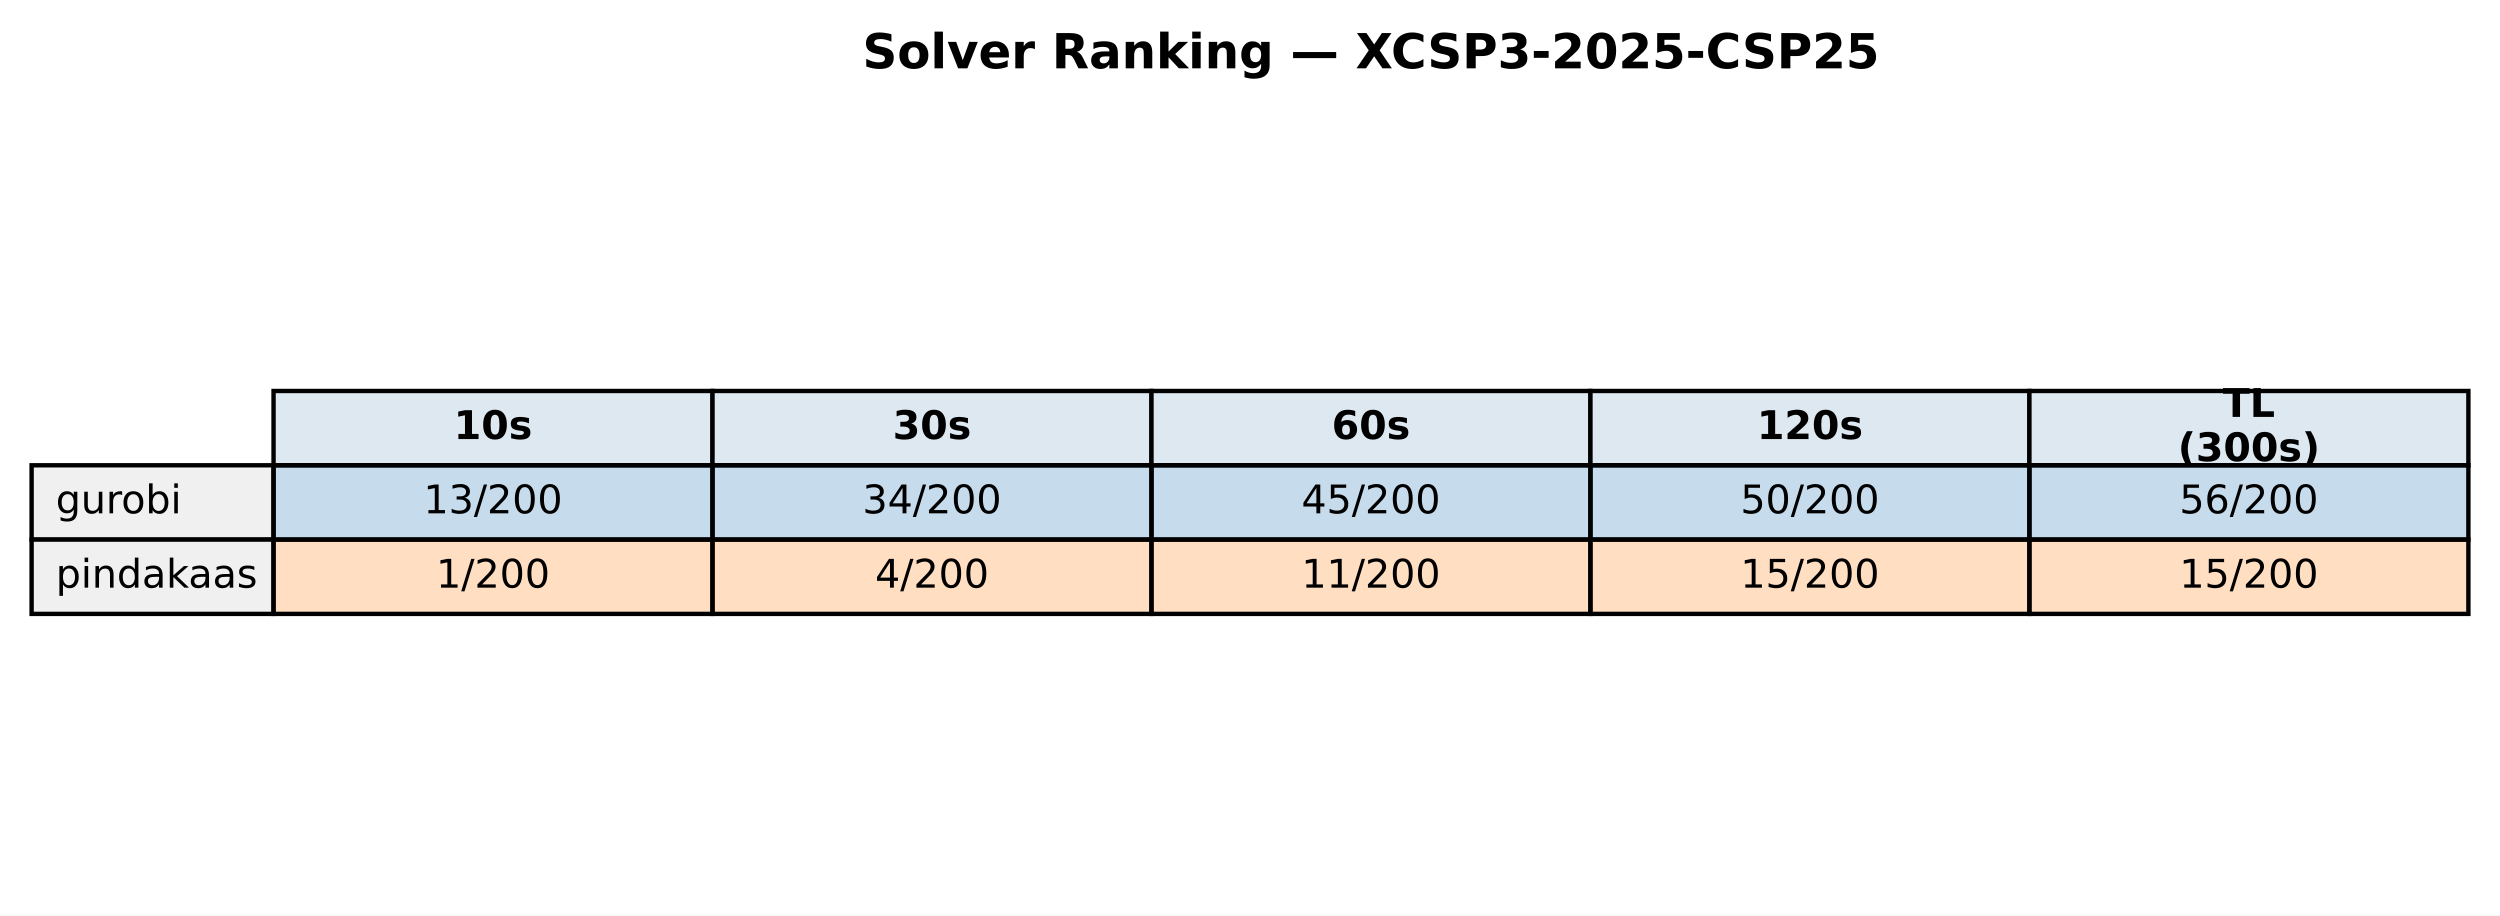
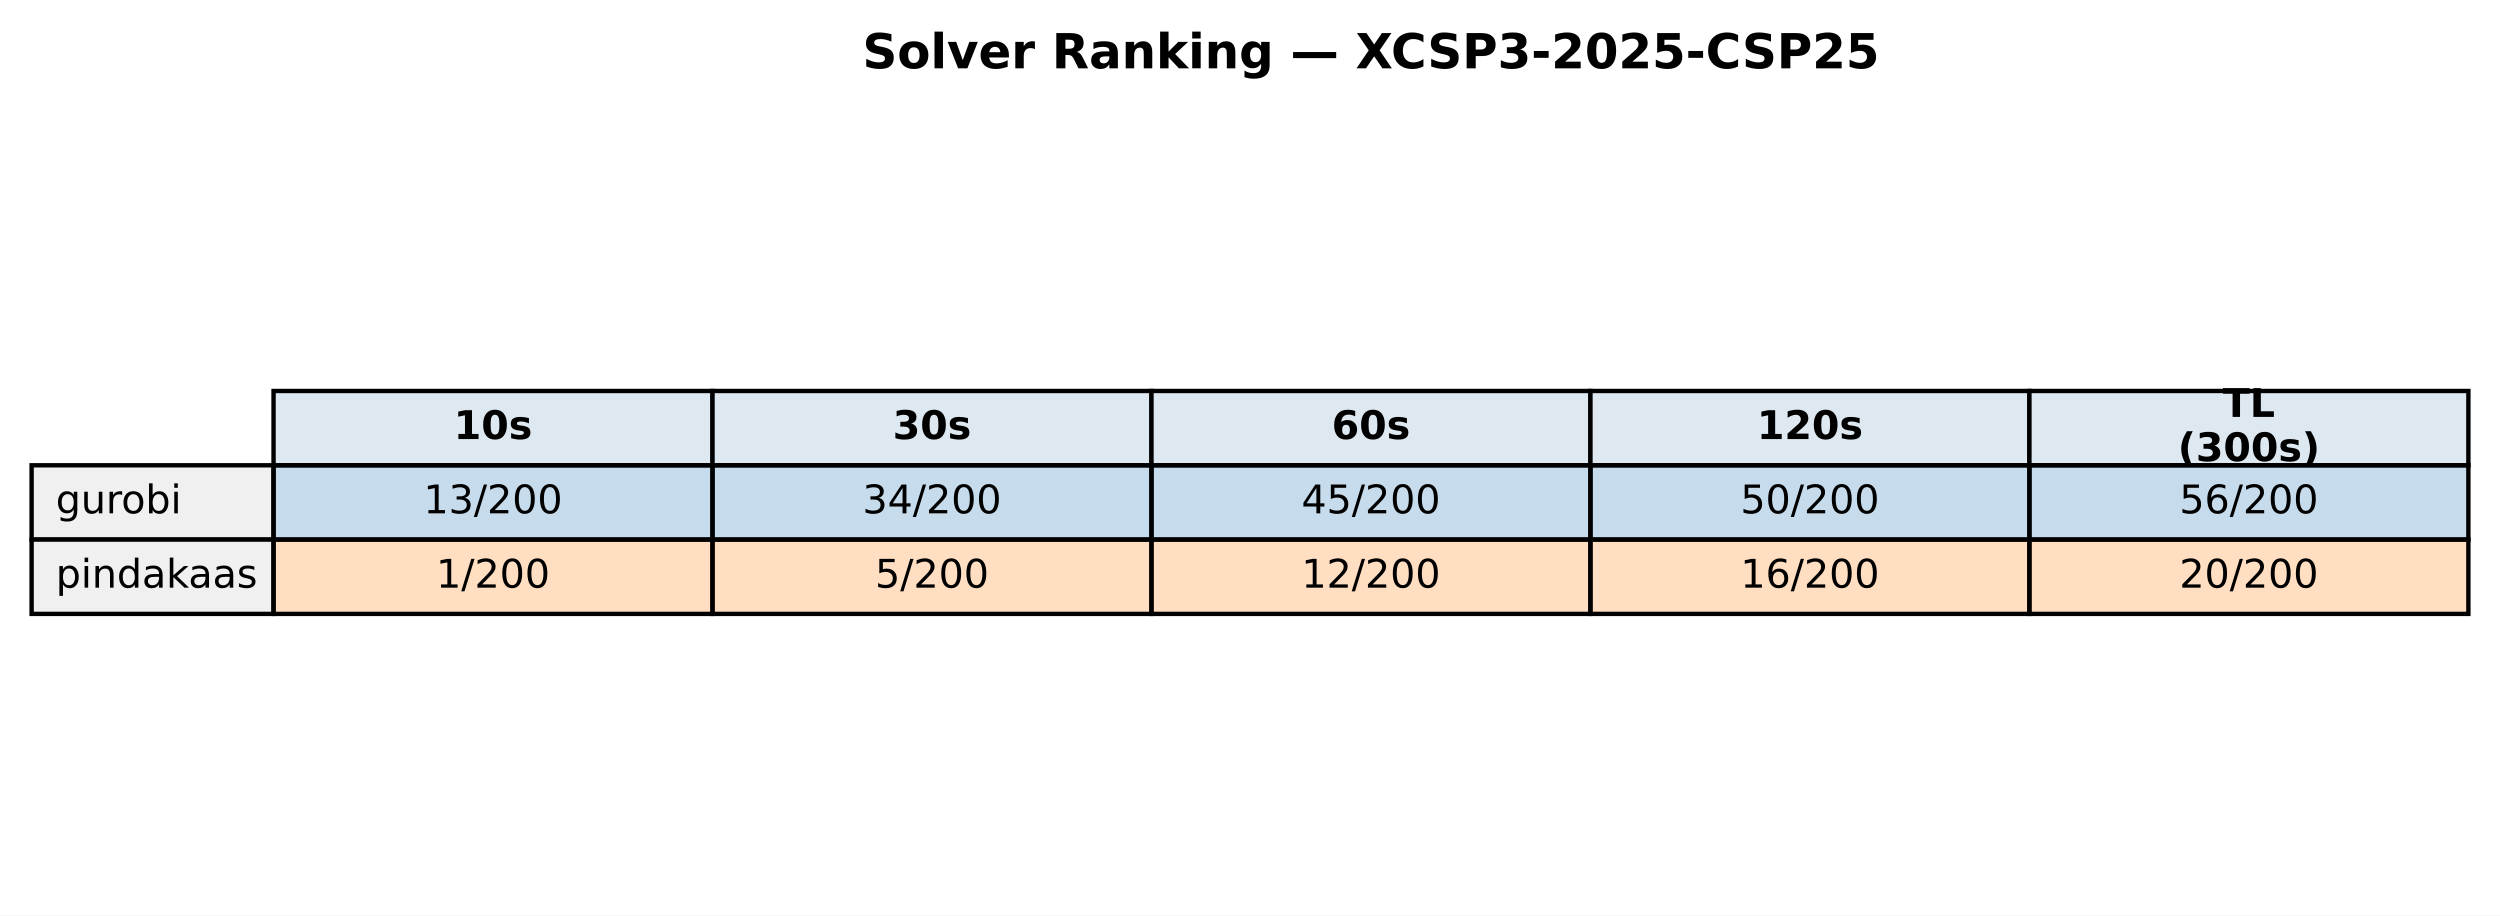
<svg xmlns="http://www.w3.org/2000/svg" xmlns:xlink="http://www.w3.org/1999/xlink" width="569.414pt" height="208.518pt" viewBox="0 0 569.414 208.518" version="1.1">
  <defs>
    <style type="text/css">*{stroke-linejoin: round; stroke-linecap: butt}</style>
  </defs>
  <g id="figure_1">
    <g id="patch_1">
      <path d="M 0 208.518  L 569.414 208.518  L 569.414 0  L 0 0  z " style="fill: #ffffff" />
    </g>
    <g id="axes_1">
      <g id="table_1">
        <g id="patch_2">
          <path d="M 62.304 105.976  L 162.286 105.976  L 162.286 89.051  L 62.304 89.051  z " style="fill: #dde8f0; stroke: #000000; stroke-linejoin: miter" />
        </g>
        <g id="text_1">
          <g transform="translate(103.3544 99.99704) scale(0.09 -0.09)">
            <defs>
              <path id="DejaVuSans-Bold-31" d="M 750 831  L 1813 831  L 1813 3847  L 722 3622  L 722 4441  L 1806 4666  L 2950 4666  L 2950 831  L 4013 831  L 4013 0  L 750 0  L 750 831  z " transform="scale(0.015625)" />
              <path id="DejaVuSans-Bold-30" d="M 2944 2338  Q 2944 3213 2780 3570  Q 2616 3928 2228 3928  Q 1841 3928 1675 3570  Q 1509 3213 1509 2338  Q 1509 1453 1675 1090  Q 1841 728 2228 728  Q 2613 728 2778 1090  Q 2944 1453 2944 2338  z M 4147 2328  Q 4147 1169 3647 539  Q 3147 -91 2228 -91  Q 1306 -91 806 539  Q 306 1169 306 2328  Q 306 3491 806 4120  Q 1306 4750 2228 4750  Q 3147 4750 3647 4120  Q 4147 3491 4147 2328  z " transform="scale(0.015625)" />
              <path id="DejaVuSans-Bold-73" d="M 3272 3391  L 3272 2541  Q 2913 2691 2578 2766  Q 2244 2841 1947 2841  Q 1628 2841 1473 2761  Q 1319 2681 1319 2516  Q 1319 2381 1436 2309  Q 1553 2238 1856 2203  L 2053 2175  Q 2913 2066 3209 1816  Q 3506 1566 3506 1031  Q 3506 472 3093 190  Q 2681 -91 1863 -91  Q 1516 -91 1145 -36  Q 775 19 384 128  L 384 978  Q 719 816 1070 734  Q 1422 653 1784 653  Q 2113 653 2278 743  Q 2444 834 2444 1013  Q 2444 1163 2330 1236  Q 2216 1309 1875 1350  L 1678 1375  Q 931 1469 631 1722  Q 331 1975 331 2491  Q 331 3047 712 3315  Q 1094 3584 1881 3584  Q 2191 3584 2531 3537  Q 2872 3491 3272 3391  z " transform="scale(0.015625)" />
            </defs>
            <use xlink:href="#DejaVuSans-Bold-31" />
            <use xlink:href="#DejaVuSans-Bold-30" transform="translate(69.58008 0)" />
            <use xlink:href="#DejaVuSans-Bold-73" transform="translate(139.1602 0)" />
          </g>
        </g>
        <g id="patch_3">
          <path d="M 162.286 105.976  L 262.268 105.976  L 262.268 89.051  L 162.286 89.051  z " style="fill: #dde8f0; stroke: #000000; stroke-linejoin: miter" />
        </g>
        <g id="text_2">
          <g transform="translate(203.3365 99.99704) scale(0.09 -0.09)">
            <defs>
              <path id="DejaVuSans-Bold-33" d="M 2981 2516  Q 3453 2394 3698 2092  Q 3944 1791 3944 1325  Q 3944 631 3412 270  Q 2881 -91 1863 -91  Q 1503 -91 1142 -33  Q 781 25 428 141  L 428 1069  Q 766 900 1098 814  Q 1431 728 1753 728  Q 2231 728 2486 893  Q 2741 1059 2741 1369  Q 2741 1688 2480 1852  Q 2219 2016 1709 2016  L 1228 2016  L 1228 2791  L 1734 2791  Q 2188 2791 2409 2933  Q 2631 3075 2631 3366  Q 2631 3634 2415 3781  Q 2200 3928 1806 3928  Q 1516 3928 1219 3862  Q 922 3797 628 3669  L 628 4550  Q 984 4650 1334 4700  Q 1684 4750 2022 4750  Q 2931 4750 3382 4451  Q 3834 4153 3834 3553  Q 3834 3144 3618 2883  Q 3403 2622 2981 2516  z " transform="scale(0.015625)" />
            </defs>
            <use xlink:href="#DejaVuSans-Bold-33" />
            <use xlink:href="#DejaVuSans-Bold-30" transform="translate(69.58008 0)" />
            <use xlink:href="#DejaVuSans-Bold-73" transform="translate(139.1602 0)" />
          </g>
        </g>
        <g id="patch_4">
          <path d="M 262.268 105.976  L 362.25 105.976  L 362.25 89.051  L 262.268 89.051  z " style="fill: #dde8f0; stroke: #000000; stroke-linejoin: miter" />
        </g>
        <g id="text_3">
          <g transform="translate(303.3186 99.99704) scale(0.09 -0.09)">
            <defs>
              <path id="DejaVuSans-Bold-36" d="M 2316 2303  Q 2000 2303 1842 2098  Q 1684 1894 1684 1484  Q 1684 1075 1842 870  Q 2000 666 2316 666  Q 2634 666 2792 870  Q 2950 1075 2950 1484  Q 2950 1894 2792 2098  Q 2634 2303 2316 2303  z M 3803 4544  L 3803 3681  Q 3506 3822 3243 3889  Q 2981 3956 2731 3956  Q 2194 3956 1894 3657  Q 1594 3359 1544 2772  Q 1750 2925 1990 3001  Q 2231 3078 2516 3078  Q 3231 3078 3670 2659  Q 4109 2241 4109 1563  Q 4109 813 3618 361  Q 3128 -91 2303 -91  Q 1394 -91 895 523  Q 397 1138 397 2266  Q 397 3422 980 4083  Q 1563 4744 2578 4744  Q 2900 4744 3203 4694  Q 3506 4644 3803 4544  z " transform="scale(0.015625)" />
            </defs>
            <use xlink:href="#DejaVuSans-Bold-36" />
            <use xlink:href="#DejaVuSans-Bold-30" transform="translate(69.58008 0)" />
            <use xlink:href="#DejaVuSans-Bold-73" transform="translate(139.1602 0)" />
          </g>
        </g>
        <g id="patch_5">
          <path d="M 362.25 105.976  L 462.232 105.976  L 462.232 89.051  L 362.25 89.051  z " style="fill: #dde8f0; stroke: #000000; stroke-linejoin: miter" />
        </g>
        <g id="text_4">
          <g transform="translate(400.1697 99.99704) scale(0.09 -0.09)">
            <defs>
              <path id="DejaVuSans-Bold-32" d="M 1844 884  L 3897 884  L 3897 0  L 506 0  L 506 884  L 2209 2388  Q 2438 2594 2547 2791  Q 2656 2988 2656 3200  Q 2656 3528 2436 3728  Q 2216 3928 1850 3928  Q 1569 3928 1234 3808  Q 900 3688 519 3450  L 519 4475  Q 925 4609 1322 4679  Q 1719 4750 2100 4750  Q 2938 4750 3402 4381  Q 3866 4013 3866 3353  Q 3866 2972 3669 2642  Q 3472 2313 2841 1759  L 1844 884  z " transform="scale(0.015625)" />
            </defs>
            <use xlink:href="#DejaVuSans-Bold-31" />
            <use xlink:href="#DejaVuSans-Bold-32" transform="translate(69.58008 0)" />
            <use xlink:href="#DejaVuSans-Bold-30" transform="translate(139.1602 0)" />
            <use xlink:href="#DejaVuSans-Bold-73" transform="translate(208.7402 0)" />
          </g>
        </g>
        <g id="patch_6">
          <path d="M 462.232 105.976  L 562.214 105.976  L 562.214 89.051  L 462.232 89.051  z " style="fill: #dde8f0; stroke: #000000; stroke-linejoin: miter" />
        </g>
        <g id="text_5">
          <g transform="translate(506.2858 94.95803) scale(0.09 -0.09)">
            <defs>
              <path id="DejaVuSans-Bold-54" d="M 31 4666  L 4331 4666  L 4331 3756  L 2784 3756  L 2784 0  L 1581 0  L 1581 3756  L 31 3756  L 31 4666  z " transform="scale(0.015625)" />
              <path id="DejaVuSans-Bold-4c" d="M 588 4666  L 1791 4666  L 1791 909  L 3903 909  L 3903 0  L 588 0  L 588 4666  z " transform="scale(0.015625)" />
            </defs>
            <use xlink:href="#DejaVuSans-Bold-54" />
            <use xlink:href="#DejaVuSans-Bold-4c" transform="translate(68.21289 0)" />
          </g>
          <g transform="translate(496.0385 105.0361) scale(0.09 -0.09)">
            <defs>
              <path id="DejaVuSans-Bold-28" d="M 2413 -844  L 1484 -844  Q 1006 -72 778 623  Q 550 1319 550 2003  Q 550 2688 779 3389  Q 1009 4091 1484 4856  L 2413 4856  Q 2013 4116 1813 3408  Q 1613 2700 1613 2009  Q 1613 1319 1811 609  Q 2009 -100 2413 -844  z " transform="scale(0.015625)" />
              <path id="DejaVuSans-Bold-29" d="M 513 -844  Q 913 -100 1113 609  Q 1313 1319 1313 2009  Q 1313 2700 1113 3408  Q 913 4116 513 4856  L 1441 4856  Q 1916 4091 2145 3389  Q 2375 2688 2375 2003  Q 2375 1319 2147 623  Q 1919 -72 1441 -844  L 513 -844  z " transform="scale(0.015625)" />
            </defs>
            <use xlink:href="#DejaVuSans-Bold-28" />
            <use xlink:href="#DejaVuSans-Bold-33" transform="translate(45.70312 0)" />
            <use xlink:href="#DejaVuSans-Bold-30" transform="translate(115.2832 0)" />
            <use xlink:href="#DejaVuSans-Bold-30" transform="translate(184.8633 0)" />
            <use xlink:href="#DejaVuSans-Bold-73" transform="translate(254.4434 0)" />
            <use xlink:href="#DejaVuSans-Bold-29" transform="translate(313.9648 0)" />
          </g>
        </g>
        <g id="patch_7">
          <path d="M 7.2 122.901  L 62.304 122.901  L 62.304 105.976  L 7.2 105.976  z " style="fill: #f0f0f0; stroke: #000000; stroke-linejoin: miter" />
        </g>
        <g id="text_6">
          <g transform="translate(12.71036 116.9217) scale(0.09 -0.09)">
            <defs>
              <path id="DejaVuSans-67" d="M 2906 1791  Q 2906 2416 2648 2759  Q 2391 3103 1925 3103  Q 1463 3103 1205 2759  Q 947 2416 947 1791  Q 947 1169 1205 825  Q 1463 481 1925 481  Q 2391 481 2648 825  Q 2906 1169 2906 1791  z M 3481 434  Q 3481 -459 3084 -895  Q 2688 -1331 1869 -1331  Q 1566 -1331 1297 -1286  Q 1028 -1241 775 -1147  L 775 -588  Q 1028 -725 1275 -790  Q 1522 -856 1778 -856  Q 2344 -856 2625 -561  Q 2906 -266 2906 331  L 2906 616  Q 2728 306 2450 153  Q 2172 0 1784 0  Q 1141 0 747 490  Q 353 981 353 1791  Q 353 2603 747 3093  Q 1141 3584 1784 3584  Q 2172 3584 2450 3431  Q 2728 3278 2906 2969  L 2906 3500  L 3481 3500  L 3481 434  z " transform="scale(0.015625)" />
              <path id="DejaVuSans-75" d="M 544 1381  L 544 3500  L 1119 3500  L 1119 1403  Q 1119 906 1312 657  Q 1506 409 1894 409  Q 2359 409 2629 706  Q 2900 1003 2900 1516  L 2900 3500  L 3475 3500  L 3475 0  L 2900 0  L 2900 538  Q 2691 219 2414 64  Q 2138 -91 1772 -91  Q 1169 -91 856 284  Q 544 659 544 1381  z M 1991 3584  L 1991 3584  z " transform="scale(0.015625)" />
              <path id="DejaVuSans-72" d="M 2631 2963  Q 2534 3019 2420 3045  Q 2306 3072 2169 3072  Q 1681 3072 1420 2755  Q 1159 2438 1159 1844  L 1159 0  L 581 0  L 581 3500  L 1159 3500  L 1159 2956  Q 1341 3275 1631 3429  Q 1922 3584 2338 3584  Q 2397 3584 2469 3576  Q 2541 3569 2628 3553  L 2631 2963  z " transform="scale(0.015625)" />
              <path id="DejaVuSans-6f" d="M 1959 3097  Q 1497 3097 1228 2736  Q 959 2375 959 1747  Q 959 1119 1226 758  Q 1494 397 1959 397  Q 2419 397 2687 759  Q 2956 1122 2956 1747  Q 2956 2369 2687 2733  Q 2419 3097 1959 3097  z M 1959 3584  Q 2709 3584 3137 3096  Q 3566 2609 3566 1747  Q 3566 888 3137 398  Q 2709 -91 1959 -91  Q 1206 -91 779 398  Q 353 888 353 1747  Q 353 2609 779 3096  Q 1206 3584 1959 3584  z " transform="scale(0.015625)" />
              <path id="DejaVuSans-62" d="M 3116 1747  Q 3116 2381 2855 2742  Q 2594 3103 2138 3103  Q 1681 3103 1420 2742  Q 1159 2381 1159 1747  Q 1159 1113 1420 752  Q 1681 391 2138 391  Q 2594 391 2855 752  Q 3116 1113 3116 1747  z M 1159 2969  Q 1341 3281 1617 3432  Q 1894 3584 2278 3584  Q 2916 3584 3314 3078  Q 3713 2572 3713 1747  Q 3713 922 3314 415  Q 2916 -91 2278 -91  Q 1894 -91 1617 61  Q 1341 213 1159 525  L 1159 0  L 581 0  L 581 4863  L 1159 4863  L 1159 2969  z " transform="scale(0.015625)" />
              <path id="DejaVuSans-69" d="M 603 3500  L 1178 3500  L 1178 0  L 603 0  L 603 3500  z M 603 4863  L 1178 4863  L 1178 4134  L 603 4134  L 603 4863  z " transform="scale(0.015625)" />
            </defs>
            <use xlink:href="#DejaVuSans-67" />
            <use xlink:href="#DejaVuSans-75" transform="translate(63.47656 0)" />
            <use xlink:href="#DejaVuSans-72" transform="translate(126.8555 0)" />
            <use xlink:href="#DejaVuSans-6f" transform="translate(165.7188 0)" />
            <use xlink:href="#DejaVuSans-62" transform="translate(226.9004 0)" />
            <use xlink:href="#DejaVuSans-69" transform="translate(290.377 0)" />
          </g>
        </g>
        <g id="patch_8">
          <path d="M 62.304 122.901  L 162.286 122.901  L 162.286 105.976  L 62.304 105.976  z " style="fill: #1f77b4; fill-opacity: 0.25; stroke: #000000; stroke-linejoin: miter" />
        </g>
        <g id="text_7">
          <g transform="translate(96.4631 116.9217) scale(0.09 -0.09)">
            <defs>
              <path id="DejaVuSans-31" d="M 794 531  L 1825 531  L 1825 4091  L 703 3866  L 703 4441  L 1819 4666  L 2450 4666  L 2450 531  L 3481 531  L 3481 0  L 794 0  L 794 531  z " transform="scale(0.015625)" />
              <path id="DejaVuSans-33" d="M 2597 2516  Q 3050 2419 3304 2112  Q 3559 1806 3559 1356  Q 3559 666 3084 287  Q 2609 -91 1734 -91  Q 1441 -91 1130 -33  Q 819 25 488 141  L 488 750  Q 750 597 1062 519  Q 1375 441 1716 441  Q 2309 441 2620 675  Q 2931 909 2931 1356  Q 2931 1769 2642 2001  Q 2353 2234 1838 2234  L 1294 2234  L 1294 2753  L 1863 2753  Q 2328 2753 2575 2939  Q 2822 3125 2822 3475  Q 2822 3834 2567 4026  Q 2313 4219 1838 4219  Q 1578 4219 1281 4162  Q 984 4106 628 3988  L 628 4550  Q 988 4650 1302 4700  Q 1616 4750 1894 4750  Q 2613 4750 3031 4423  Q 3450 4097 3450 3541  Q 3450 3153 3228 2886  Q 3006 2619 2597 2516  z " transform="scale(0.015625)" />
              <path id="DejaVuSans-2f" d="M 1625 4666  L 2156 4666  L 531 -594  L 0 -594  L 1625 4666  z " transform="scale(0.015625)" />
              <path id="DejaVuSans-32" d="M 1228 531  L 3431 531  L 3431 0  L 469 0  L 469 531  Q 828 903 1448 1529  Q 2069 2156 2228 2338  Q 2531 2678 2651 2914  Q 2772 3150 2772 3378  Q 2772 3750 2511 3984  Q 2250 4219 1831 4219  Q 1534 4219 1204 4116  Q 875 4013 500 3803  L 500 4441  Q 881 4594 1212 4672  Q 1544 4750 1819 4750  Q 2544 4750 2975 4387  Q 3406 4025 3406 3419  Q 3406 3131 3298 2873  Q 3191 2616 2906 2266  Q 2828 2175 2409 1742  Q 1991 1309 1228 531  z " transform="scale(0.015625)" />
              <path id="DejaVuSans-30" d="M 2034 4250  Q 1547 4250 1301 3770  Q 1056 3291 1056 2328  Q 1056 1369 1301 889  Q 1547 409 2034 409  Q 2525 409 2770 889  Q 3016 1369 3016 2328  Q 3016 3291 2770 3770  Q 2525 4250 2034 4250  z M 2034 4750  Q 2819 4750 3233 4129  Q 3647 3509 3647 2328  Q 3647 1150 3233 529  Q 2819 -91 2034 -91  Q 1250 -91 836 529  Q 422 1150 422 2328  Q 422 3509 836 4129  Q 1250 4750 2034 4750  z " transform="scale(0.015625)" />
            </defs>
            <use xlink:href="#DejaVuSans-31" />
            <use xlink:href="#DejaVuSans-33" transform="translate(63.62305 0)" />
            <use xlink:href="#DejaVuSans-2f" transform="translate(127.2461 0)" />
            <use xlink:href="#DejaVuSans-32" transform="translate(160.9375 0)" />
            <use xlink:href="#DejaVuSans-30" transform="translate(224.5605 0)" />
            <use xlink:href="#DejaVuSans-30" transform="translate(288.1836 0)" />
          </g>
        </g>
        <g id="patch_9">
          <path d="M 162.286 122.901  L 262.268 122.901  L 262.268 105.976  L 162.286 105.976  z " style="fill: #1f77b4; fill-opacity: 0.25; stroke: #000000; stroke-linejoin: miter" />
        </g>
        <g id="text_8">
          <g transform="translate(196.4452 116.9217) scale(0.09 -0.09)">
            <defs>
              <path id="DejaVuSans-34" d="M 2419 4116  L 825 1625  L 2419 1625  L 2419 4116  z M 2253 4666  L 3047 4666  L 3047 1625  L 3713 1625  L 3713 1100  L 3047 1100  L 3047 0  L 2419 0  L 2419 1100  L 313 1100  L 313 1709  L 2253 4666  z " transform="scale(0.015625)" />
            </defs>
            <use xlink:href="#DejaVuSans-33" />
            <use xlink:href="#DejaVuSans-34" transform="translate(63.62305 0)" />
            <use xlink:href="#DejaVuSans-2f" transform="translate(127.2461 0)" />
            <use xlink:href="#DejaVuSans-32" transform="translate(160.9375 0)" />
            <use xlink:href="#DejaVuSans-30" transform="translate(224.5605 0)" />
            <use xlink:href="#DejaVuSans-30" transform="translate(288.1836 0)" />
          </g>
        </g>
        <g id="patch_10">
          <path d="M 262.268 122.901  L 362.25 122.901  L 362.25 105.976  L 262.268 105.976  z " style="fill: #1f77b4; fill-opacity: 0.25; stroke: #000000; stroke-linejoin: miter" />
        </g>
        <g id="text_9">
          <g transform="translate(296.4273 116.9217) scale(0.09 -0.09)">
            <defs>
              <path id="DejaVuSans-35" d="M 691 4666  L 3169 4666  L 3169 4134  L 1269 4134  L 1269 2991  Q 1406 3038 1543 3061  Q 1681 3084 1819 3084  Q 2600 3084 3056 2656  Q 3513 2228 3513 1497  Q 3513 744 3044 326  Q 2575 -91 1722 -91  Q 1428 -91 1123 -41  Q 819 9 494 109  L 494 744  Q 775 591 1075 516  Q 1375 441 1709 441  Q 2250 441 2565 725  Q 2881 1009 2881 1497  Q 2881 1984 2565 2268  Q 2250 2553 1709 2553  Q 1456 2553 1204 2497  Q 953 2441 691 2322  L 691 4666  z " transform="scale(0.015625)" />
            </defs>
            <use xlink:href="#DejaVuSans-34" />
            <use xlink:href="#DejaVuSans-35" transform="translate(63.62305 0)" />
            <use xlink:href="#DejaVuSans-2f" transform="translate(127.2461 0)" />
            <use xlink:href="#DejaVuSans-32" transform="translate(160.9375 0)" />
            <use xlink:href="#DejaVuSans-30" transform="translate(224.5605 0)" />
            <use xlink:href="#DejaVuSans-30" transform="translate(288.1836 0)" />
          </g>
        </g>
        <g id="patch_11">
          <path d="M 362.25 122.901  L 462.232 122.901  L 462.232 105.976  L 362.25 105.976  z " style="fill: #1f77b4; fill-opacity: 0.25; stroke: #000000; stroke-linejoin: miter" />
        </g>
        <g id="text_10">
          <g transform="translate(396.4093 116.9217) scale(0.09 -0.09)">
            <use xlink:href="#DejaVuSans-35" />
            <use xlink:href="#DejaVuSans-30" transform="translate(63.62305 0)" />
            <use xlink:href="#DejaVuSans-2f" transform="translate(127.2461 0)" />
            <use xlink:href="#DejaVuSans-32" transform="translate(160.9375 0)" />
            <use xlink:href="#DejaVuSans-30" transform="translate(224.5605 0)" />
            <use xlink:href="#DejaVuSans-30" transform="translate(288.1836 0)" />
          </g>
        </g>
        <g id="patch_12">
          <path d="M 462.232 122.901  L 562.214 122.901  L 562.214 105.976  L 462.232 105.976  z " style="fill: #1f77b4; fill-opacity: 0.25; stroke: #000000; stroke-linejoin: miter" />
        </g>
        <g id="text_11">
          <g transform="translate(496.3914 116.9217) scale(0.09 -0.09)">
            <defs>
              <path id="DejaVuSans-36" d="M 2113 2584  Q 1688 2584 1439 2293  Q 1191 2003 1191 1497  Q 1191 994 1439 701  Q 1688 409 2113 409  Q 2538 409 2786 701  Q 3034 994 3034 1497  Q 3034 2003 2786 2293  Q 2538 2584 2113 2584  z M 3366 4563  L 3366 3988  Q 3128 4100 2886 4159  Q 2644 4219 2406 4219  Q 1781 4219 1451 3797  Q 1122 3375 1075 2522  Q 1259 2794 1537 2939  Q 1816 3084 2150 3084  Q 2853 3084 3261 2657  Q 3669 2231 3669 1497  Q 3669 778 3244 343  Q 2819 -91 2113 -91  Q 1303 -91 875 529  Q 447 1150 447 2328  Q 447 3434 972 4092  Q 1497 4750 2381 4750  Q 2619 4750 2861 4703  Q 3103 4656 3366 4563  z " transform="scale(0.015625)" />
            </defs>
            <use xlink:href="#DejaVuSans-35" />
            <use xlink:href="#DejaVuSans-36" transform="translate(63.62305 0)" />
            <use xlink:href="#DejaVuSans-2f" transform="translate(127.2461 0)" />
            <use xlink:href="#DejaVuSans-32" transform="translate(160.9375 0)" />
            <use xlink:href="#DejaVuSans-30" transform="translate(224.5605 0)" />
            <use xlink:href="#DejaVuSans-30" transform="translate(288.1836 0)" />
          </g>
        </g>
        <g id="patch_13">
          <path d="M 7.2 139.825  L 62.304 139.825  L 62.304 122.901  L 7.2 122.901  z " style="fill: #f0f0f0; stroke: #000000; stroke-linejoin: miter" />
        </g>
        <g id="text_12">
          <g transform="translate(12.71036 133.8464) scale(0.09 -0.09)">
            <defs>
              <path id="DejaVuSans-70" d="M 1159 525  L 1159 -1331  L 581 -1331  L 581 3500  L 1159 3500  L 1159 2969  Q 1341 3281 1617 3432  Q 1894 3584 2278 3584  Q 2916 3584 3314 3078  Q 3713 2572 3713 1747  Q 3713 922 3314 415  Q 2916 -91 2278 -91  Q 1894 -91 1617 61  Q 1341 213 1159 525  z M 3116 1747  Q 3116 2381 2855 2742  Q 2594 3103 2138 3103  Q 1681 3103 1420 2742  Q 1159 2381 1159 1747  Q 1159 1113 1420 752  Q 1681 391 2138 391  Q 2594 391 2855 752  Q 3116 1113 3116 1747  z " transform="scale(0.015625)" />
              <path id="DejaVuSans-6e" d="M 3513 2113  L 3513 0  L 2938 0  L 2938 2094  Q 2938 2591 2744 2837  Q 2550 3084 2163 3084  Q 1697 3084 1428 2787  Q 1159 2491 1159 1978  L 1159 0  L 581 0  L 581 3500  L 1159 3500  L 1159 2956  Q 1366 3272 1645 3428  Q 1925 3584 2291 3584  Q 2894 3584 3203 3211  Q 3513 2838 3513 2113  z " transform="scale(0.015625)" />
              <path id="DejaVuSans-64" d="M 2906 2969  L 2906 4863  L 3481 4863  L 3481 0  L 2906 0  L 2906 525  Q 2725 213 2448 61  Q 2172 -91 1784 -91  Q 1150 -91 751 415  Q 353 922 353 1747  Q 353 2572 751 3078  Q 1150 3584 1784 3584  Q 2172 3584 2448 3432  Q 2725 3281 2906 2969  z M 947 1747  Q 947 1113 1208 752  Q 1469 391 1925 391  Q 2381 391 2643 752  Q 2906 1113 2906 1747  Q 2906 2381 2643 2742  Q 2381 3103 1925 3103  Q 1469 3103 1208 2742  Q 947 2381 947 1747  z " transform="scale(0.015625)" />
              <path id="DejaVuSans-61" d="M 2194 1759  Q 1497 1759 1228 1600  Q 959 1441 959 1056  Q 959 750 1161 570  Q 1363 391 1709 391  Q 2188 391 2477 730  Q 2766 1069 2766 1631  L 2766 1759  L 2194 1759  z M 3341 1997  L 3341 0  L 2766 0  L 2766 531  Q 2569 213 2275 61  Q 1981 -91 1556 -91  Q 1019 -91 701 211  Q 384 513 384 1019  Q 384 1609 779 1909  Q 1175 2209 1959 2209  L 2766 2209  L 2766 2266  Q 2766 2663 2505 2880  Q 2244 3097 1772 3097  Q 1472 3097 1187 3025  Q 903 2953 641 2809  L 641 3341  Q 956 3463 1253 3523  Q 1550 3584 1831 3584  Q 2591 3584 2966 3190  Q 3341 2797 3341 1997  z " transform="scale(0.015625)" />
              <path id="DejaVuSans-6b" d="M 581 4863  L 1159 4863  L 1159 1991  L 2875 3500  L 3609 3500  L 1753 1863  L 3688 0  L 2938 0  L 1159 1709  L 1159 0  L 581 0  L 581 4863  z " transform="scale(0.015625)" />
              <path id="DejaVuSans-73" d="M 2834 3397  L 2834 2853  Q 2591 2978 2328 3040  Q 2066 3103 1784 3103  Q 1356 3103 1142 2972  Q 928 2841 928 2578  Q 928 2378 1081 2264  Q 1234 2150 1697 2047  L 1894 2003  Q 2506 1872 2764 1633  Q 3022 1394 3022 966  Q 3022 478 2636 193  Q 2250 -91 1575 -91  Q 1294 -91 989 -36  Q 684 19 347 128  L 347 722  Q 666 556 975 473  Q 1284 391 1588 391  Q 1994 391 2212 530  Q 2431 669 2431 922  Q 2431 1156 2273 1281  Q 2116 1406 1581 1522  L 1381 1569  Q 847 1681 609 1914  Q 372 2147 372 2553  Q 372 3047 722 3315  Q 1072 3584 1716 3584  Q 2034 3584 2315 3537  Q 2597 3491 2834 3397  z " transform="scale(0.015625)" />
            </defs>
            <use xlink:href="#DejaVuSans-70" />
            <use xlink:href="#DejaVuSans-69" transform="translate(63.47656 0)" />
            <use xlink:href="#DejaVuSans-6e" transform="translate(91.25977 0)" />
            <use xlink:href="#DejaVuSans-64" transform="translate(154.6387 0)" />
            <use xlink:href="#DejaVuSans-61" transform="translate(218.1152 0)" />
            <use xlink:href="#DejaVuSans-6b" transform="translate(279.3945 0)" />
            <use xlink:href="#DejaVuSans-61" transform="translate(335.5547 0)" />
            <use xlink:href="#DejaVuSans-61" transform="translate(396.834 0)" />
            <use xlink:href="#DejaVuSans-73" transform="translate(458.1133 0)" />
          </g>
        </g>
        <g id="patch_14">
          <path d="M 62.304 139.825  L 162.286 139.825  L 162.286 122.901  L 62.304 122.901  z " style="fill: #ff7f0e; fill-opacity: 0.25; stroke: #000000; stroke-linejoin: miter" />
        </g>
        <g id="text_13">
          <g transform="translate(99.32623 133.8464) scale(0.09 -0.09)">
            <use xlink:href="#DejaVuSans-31" />
            <use xlink:href="#DejaVuSans-2f" transform="translate(63.62305 0)" />
            <use xlink:href="#DejaVuSans-32" transform="translate(97.31445 0)" />
            <use xlink:href="#DejaVuSans-30" transform="translate(160.9375 0)" />
            <use xlink:href="#DejaVuSans-30" transform="translate(224.5605 0)" />
          </g>
        </g>
        <g id="patch_15">
          <path d="M 162.286 139.825  L 262.268 139.825  L 262.268 122.901  L 162.286 122.901  z " style="fill: #ff7f0e; fill-opacity: 0.25; stroke: #000000; stroke-linejoin: miter" />
        </g>
        <g id="text_14">
          <g transform="translate(199.3083 133.8464) scale(0.09 -0.09)">
-             <use xlink:href="#DejaVuSans-34" />
+             <use xlink:href="#DejaVuSans-35" />
            <use xlink:href="#DejaVuSans-2f" transform="translate(63.62305 0)" />
            <use xlink:href="#DejaVuSans-32" transform="translate(97.31445 0)" />
            <use xlink:href="#DejaVuSans-30" transform="translate(160.9375 0)" />
            <use xlink:href="#DejaVuSans-30" transform="translate(224.5605 0)" />
          </g>
        </g>
        <g id="patch_16">
          <path d="M 262.268 139.825  L 362.25 139.825  L 362.25 122.901  L 262.268 122.901  z " style="fill: #ff7f0e; fill-opacity: 0.25; stroke: #000000; stroke-linejoin: miter" />
        </g>
        <g id="text_15">
          <g transform="translate(296.4273 133.8464) scale(0.09 -0.09)">
            <use xlink:href="#DejaVuSans-31" />
-             <use xlink:href="#DejaVuSans-31" transform="translate(63.62305 0)" />
+             <use xlink:href="#DejaVuSans-32" transform="translate(63.62305 0)" />
            <use xlink:href="#DejaVuSans-2f" transform="translate(127.2461 0)" />
            <use xlink:href="#DejaVuSans-32" transform="translate(160.9375 0)" />
            <use xlink:href="#DejaVuSans-30" transform="translate(224.5605 0)" />
            <use xlink:href="#DejaVuSans-30" transform="translate(288.1836 0)" />
          </g>
        </g>
        <g id="patch_17">
          <path d="M 362.25 139.825  L 462.232 139.825  L 462.232 122.901  L 362.25 122.901  z " style="fill: #ff7f0e; fill-opacity: 0.25; stroke: #000000; stroke-linejoin: miter" />
        </g>
        <g id="text_16">
          <g transform="translate(396.4093 133.8464) scale(0.09 -0.09)">
            <use xlink:href="#DejaVuSans-31" />
-             <use xlink:href="#DejaVuSans-35" transform="translate(63.62305 0)" />
+             <use xlink:href="#DejaVuSans-36" transform="translate(63.62305 0)" />
            <use xlink:href="#DejaVuSans-2f" transform="translate(127.2461 0)" />
            <use xlink:href="#DejaVuSans-32" transform="translate(160.9375 0)" />
            <use xlink:href="#DejaVuSans-30" transform="translate(224.5605 0)" />
            <use xlink:href="#DejaVuSans-30" transform="translate(288.1836 0)" />
          </g>
        </g>
        <g id="patch_18">
          <path d="M 462.232 139.825  L 562.214 139.825  L 562.214 122.901  L 462.232 122.901  z " style="fill: #ff7f0e; fill-opacity: 0.25; stroke: #000000; stroke-linejoin: miter" />
        </g>
        <g id="text_17">
          <g transform="translate(496.3914 133.8464) scale(0.09 -0.09)">
-             <use xlink:href="#DejaVuSans-31" />
-             <use xlink:href="#DejaVuSans-35" transform="translate(63.62305 0)" />
+             <use xlink:href="#DejaVuSans-32" />
+             <use xlink:href="#DejaVuSans-30" transform="translate(63.62305 0)" />
            <use xlink:href="#DejaVuSans-2f" transform="translate(127.2461 0)" />
            <use xlink:href="#DejaVuSans-32" transform="translate(160.9375 0)" />
            <use xlink:href="#DejaVuSans-30" transform="translate(224.5605 0)" />
            <use xlink:href="#DejaVuSans-30" transform="translate(288.1836 0)" />
          </g>
        </g>
      </g>
      <g id="text_18">
        <g transform="translate(196.4477 15.55828) scale(0.11 -0.11)">
          <defs>
            <path id="DejaVuSans-Bold-53" d="M 3834 4519  L 3834 3531  Q 3450 3703 3084 3790  Q 2719 3878 2394 3878  Q 1963 3878 1756 3759  Q 1550 3641 1550 3391  Q 1550 3203 1689 3098  Q 1828 2994 2194 2919  L 2706 2816  Q 3484 2659 3812 2340  Q 4141 2022 4141 1434  Q 4141 663 3683 286  Q 3225 -91 2284 -91  Q 1841 -91 1394 -6  Q 947 78 500 244  L 500 1259  Q 947 1022 1364 901  Q 1781 781 2169 781  Q 2563 781 2772 912  Q 2981 1044 2981 1288  Q 2981 1506 2839 1625  Q 2697 1744 2272 1838  L 1806 1941  Q 1106 2091 782 2419  Q 459 2747 459 3303  Q 459 4000 909 4375  Q 1359 4750 2203 4750  Q 2588 4750 2994 4692  Q 3400 4634 3834 4519  z " transform="scale(0.015625)" />
            <path id="DejaVuSans-Bold-6f" d="M 2203 2784  Q 1831 2784 1636 2517  Q 1441 2250 1441 1747  Q 1441 1244 1636 976  Q 1831 709 2203 709  Q 2569 709 2762 976  Q 2956 1244 2956 1747  Q 2956 2250 2762 2517  Q 2569 2784 2203 2784  z M 2203 3584  Q 3106 3584 3614 3096  Q 4122 2609 4122 1747  Q 4122 884 3614 396  Q 3106 -91 2203 -91  Q 1297 -91 786 396  Q 275 884 275 1747  Q 275 2609 786 3096  Q 1297 3584 2203 3584  z " transform="scale(0.015625)" />
            <path id="DejaVuSans-Bold-6c" d="M 538 4863  L 1656 4863  L 1656 0  L 538 0  L 538 4863  z " transform="scale(0.015625)" />
            <path id="DejaVuSans-Bold-76" d="M 97 3500  L 1216 3500  L 2088 1081  L 2956 3500  L 4078 3500  L 2700 0  L 1472 0  L 97 3500  z " transform="scale(0.015625)" />
            <path id="DejaVuSans-Bold-65" d="M 4031 1759  L 4031 1441  L 1416 1441  Q 1456 1047 1700 850  Q 1944 653 2381 653  Q 2734 653 3104 758  Q 3475 863 3866 1075  L 3866 213  Q 3469 63 3072 -14  Q 2675 -91 2278 -91  Q 1328 -91 801 392  Q 275 875 275 1747  Q 275 2603 792 3093  Q 1309 3584 2216 3584  Q 3041 3584 3536 3087  Q 4031 2591 4031 1759  z M 2881 2131  Q 2881 2450 2695 2645  Q 2509 2841 2209 2841  Q 1884 2841 1681 2658  Q 1478 2475 1428 2131  L 2881 2131  z " transform="scale(0.015625)" />
            <path id="DejaVuSans-Bold-72" d="M 3138 2547  Q 2991 2616 2845 2648  Q 2700 2681 2553 2681  Q 2122 2681 1889 2404  Q 1656 2128 1656 1613  L 1656 0  L 538 0  L 538 3500  L 1656 3500  L 1656 2925  Q 1872 3269 2151 3426  Q 2431 3584 2822 3584  Q 2878 3584 2943 3579  Q 3009 3575 3134 3559  L 3138 2547  z " transform="scale(0.015625)" />
            <path id="DejaVuSans-Bold-20" transform="scale(0.015625)" />
            <path id="DejaVuSans-Bold-52" d="M 2297 2597  Q 2675 2597 2839 2737  Q 3003 2878 3003 3200  Q 3003 3519 2839 3656  Q 2675 3794 2297 3794  L 1791 3794  L 1791 2597  L 2297 2597  z M 1791 1766  L 1791 0  L 588 0  L 588 4666  L 2425 4666  Q 3347 4666 3776 4356  Q 4206 4047 4206 3378  Q 4206 2916 3982 2619  Q 3759 2322 3309 2181  Q 3556 2125 3751 1926  Q 3947 1728 4147 1325  L 4800 0  L 3519 0  L 2950 1159  Q 2778 1509 2601 1637  Q 2425 1766 2131 1766  L 1791 1766  z " transform="scale(0.015625)" />
            <path id="DejaVuSans-Bold-61" d="M 2106 1575  Q 1756 1575 1579 1456  Q 1403 1338 1403 1106  Q 1403 894 1545 773  Q 1688 653 1941 653  Q 2256 653 2472 879  Q 2688 1106 2688 1447  L 2688 1575  L 2106 1575  z M 3816 1997  L 3816 0  L 2688 0  L 2688 519  Q 2463 200 2181 54  Q 1900 -91 1497 -91  Q 953 -91 614 226  Q 275 544 275 1050  Q 275 1666 698 1953  Q 1122 2241 2028 2241  L 2688 2241  L 2688 2328  Q 2688 2594 2478 2717  Q 2269 2841 1825 2841  Q 1466 2841 1156 2769  Q 847 2697 581 2553  L 581 3406  Q 941 3494 1303 3539  Q 1666 3584 2028 3584  Q 2975 3584 3395 3211  Q 3816 2838 3816 1997  z " transform="scale(0.015625)" />
            <path id="DejaVuSans-Bold-6e" d="M 4056 2131  L 4056 0  L 2931 0  L 2931 347  L 2931 1631  Q 2931 2084 2911 2256  Q 2891 2428 2841 2509  Q 2775 2619 2662 2680  Q 2550 2741 2406 2741  Q 2056 2741 1856 2470  Q 1656 2200 1656 1722  L 1656 0  L 538 0  L 538 3500  L 1656 3500  L 1656 2988  Q 1909 3294 2193 3439  Q 2478 3584 2822 3584  Q 3428 3584 3742 3212  Q 4056 2841 4056 2131  z " transform="scale(0.015625)" />
            <path id="DejaVuSans-Bold-6b" d="M 538 4863  L 1656 4863  L 1656 2216  L 2944 3500  L 4244 3500  L 2534 1894  L 4378 0  L 3022 0  L 1656 1459  L 1656 0  L 538 0  L 538 4863  z " transform="scale(0.015625)" />
            <path id="DejaVuSans-Bold-69" d="M 538 3500  L 1656 3500  L 1656 0  L 538 0  L 538 3500  z M 538 4863  L 1656 4863  L 1656 3950  L 538 3950  L 538 4863  z " transform="scale(0.015625)" />
            <path id="DejaVuSans-Bold-67" d="M 2919 594  Q 2688 288 2409 144  Q 2131 0 1766 0  Q 1125 0 706 504  Q 288 1009 288 1791  Q 288 2575 706 3076  Q 1125 3578 1766 3578  Q 2131 3578 2409 3434  Q 2688 3291 2919 2981  L 2919 3500  L 4044 3500  L 4044 353  Q 4044 -491 3511 -936  Q 2978 -1381 1966 -1381  Q 1638 -1381 1331 -1331  Q 1025 -1281 716 -1178  L 716 -306  Q 1009 -475 1290 -558  Q 1572 -641 1856 -641  Q 2406 -641 2662 -400  Q 2919 -159 2919 353  L 2919 594  z M 2181 2772  Q 1834 2772 1640 2515  Q 1447 2259 1447 1791  Q 1447 1309 1634 1061  Q 1822 813 2181 813  Q 2531 813 2725 1069  Q 2919 1325 2919 1791  Q 2919 2259 2725 2515  Q 2531 2772 2181 2772  z " transform="scale(0.015625)" />
            <path id="DejaVuSans-Bold-2014" d="M 344 2156  L 6056 2156  L 6056 1350  L 344 1350  L 344 2156  z " transform="scale(0.015625)" />
            <path id="DejaVuSans-Bold-58" d="M 3188 2381  L 4806 0  L 3553 0  L 2463 1594  L 1381 0  L 122 0  L 1741 2381  L 184 4666  L 1441 4666  L 2463 3163  L 3481 4666  L 4744 4666  L 3188 2381  z " transform="scale(0.015625)" />
            <path id="DejaVuSans-Bold-43" d="M 4288 256  Q 3956 84 3597 -3  Q 3238 -91 2847 -91  Q 1681 -91 1000 561  Q 319 1213 319 2328  Q 319 3447 1000 4098  Q 1681 4750 2847 4750  Q 3238 4750 3597 4662  Q 3956 4575 4288 4403  L 4288 3438  Q 3953 3666 3628 3772  Q 3303 3878 2944 3878  Q 2300 3878 1931 3465  Q 1563 3053 1563 2328  Q 1563 1606 1931 1193  Q 2300 781 2944 781  Q 3303 781 3628 887  Q 3953 994 4288 1222  L 4288 256  z " transform="scale(0.015625)" />
            <path id="DejaVuSans-Bold-50" d="M 588 4666  L 2584 4666  Q 3475 4666 3951 4270  Q 4428 3875 4428 3144  Q 4428 2409 3951 2014  Q 3475 1619 2584 1619  L 1791 1619  L 1791 0  L 588 0  L 588 4666  z M 1791 3794  L 1791 2491  L 2456 2491  Q 2806 2491 2997 2661  Q 3188 2831 3188 3144  Q 3188 3456 2997 3625  Q 2806 3794 2456 3794  L 1791 3794  z " transform="scale(0.015625)" />
            <path id="DejaVuSans-Bold-2d" d="M 347 2297  L 2309 2297  L 2309 1388  L 347 1388  L 347 2297  z " transform="scale(0.015625)" />
            <path id="DejaVuSans-Bold-35" d="M 678 4666  L 3669 4666  L 3669 3781  L 1638 3781  L 1638 3059  Q 1775 3097 1914 3117  Q 2053 3138 2203 3138  Q 3056 3138 3531 2711  Q 4006 2284 4006 1522  Q 4006 766 3489 337  Q 2972 -91 2053 -91  Q 1656 -91 1267 -14  Q 878 63 494 219  L 494 1166  Q 875 947 1217 837  Q 1559 728 1863 728  Q 2300 728 2551 942  Q 2803 1156 2803 1522  Q 2803 1891 2551 2103  Q 2300 2316 1863 2316  Q 1603 2316 1309 2248  Q 1016 2181 678 2041  L 678 4666  z " transform="scale(0.015625)" />
          </defs>
          <use xlink:href="#DejaVuSans-Bold-53" />
          <use xlink:href="#DejaVuSans-Bold-6f" transform="translate(72.02148 0)" />
          <use xlink:href="#DejaVuSans-Bold-6c" transform="translate(140.7227 0)" />
          <use xlink:href="#DejaVuSans-Bold-76" transform="translate(175 0)" />
          <use xlink:href="#DejaVuSans-Bold-65" transform="translate(240.1855 0)" />
          <use xlink:href="#DejaVuSans-Bold-72" transform="translate(308.0078 0)" />
          <use xlink:href="#DejaVuSans-Bold-20" transform="translate(357.3242 0)" />
          <use xlink:href="#DejaVuSans-Bold-52" transform="translate(392.1387 0)" />
          <use xlink:href="#DejaVuSans-Bold-61" transform="translate(469.1406 0)" />
          <use xlink:href="#DejaVuSans-Bold-6e" transform="translate(536.6211 0)" />
          <use xlink:href="#DejaVuSans-Bold-6b" transform="translate(607.8125 0)" />
          <use xlink:href="#DejaVuSans-Bold-69" transform="translate(674.3164 0)" />
          <use xlink:href="#DejaVuSans-Bold-6e" transform="translate(708.5938 0)" />
          <use xlink:href="#DejaVuSans-Bold-67" transform="translate(779.7852 0)" />
          <use xlink:href="#DejaVuSans-Bold-20" transform="translate(851.3672 0)" />
          <use xlink:href="#DejaVuSans-Bold-2014" transform="translate(886.1816 0)" />
          <use xlink:href="#DejaVuSans-Bold-20" transform="translate(986.1816 0)" />
          <use xlink:href="#DejaVuSans-Bold-58" transform="translate(1020.996 0)" />
          <use xlink:href="#DejaVuSans-Bold-43" transform="translate(1094.471 0)" />
          <use xlink:href="#DejaVuSans-Bold-53" transform="translate(1169.734 0)" />
          <use xlink:href="#DejaVuSans-Bold-50" transform="translate(1241.756 0)" />
          <use xlink:href="#DejaVuSans-Bold-33" transform="translate(1315.047 0)" />
          <use xlink:href="#DejaVuSans-Bold-2d" transform="translate(1384.627 0)" />
          <use xlink:href="#DejaVuSans-Bold-32" transform="translate(1426.131 0)" />
          <use xlink:href="#DejaVuSans-Bold-30" transform="translate(1495.711 0)" />
          <use xlink:href="#DejaVuSans-Bold-32" transform="translate(1565.291 0)" />
          <use xlink:href="#DejaVuSans-Bold-35" transform="translate(1634.871 0)" />
          <use xlink:href="#DejaVuSans-Bold-2d" transform="translate(1704.451 0)" />
          <use xlink:href="#DejaVuSans-Bold-43" transform="translate(1745.955 0)" />
          <use xlink:href="#DejaVuSans-Bold-53" transform="translate(1821.219 0)" />
          <use xlink:href="#DejaVuSans-Bold-50" transform="translate(1893.24 0)" />
          <use xlink:href="#DejaVuSans-Bold-32" transform="translate(1966.531 0)" />
          <use xlink:href="#DejaVuSans-Bold-35" transform="translate(2036.111 0)" />
        </g>
      </g>
    </g>
  </g>
</svg>
